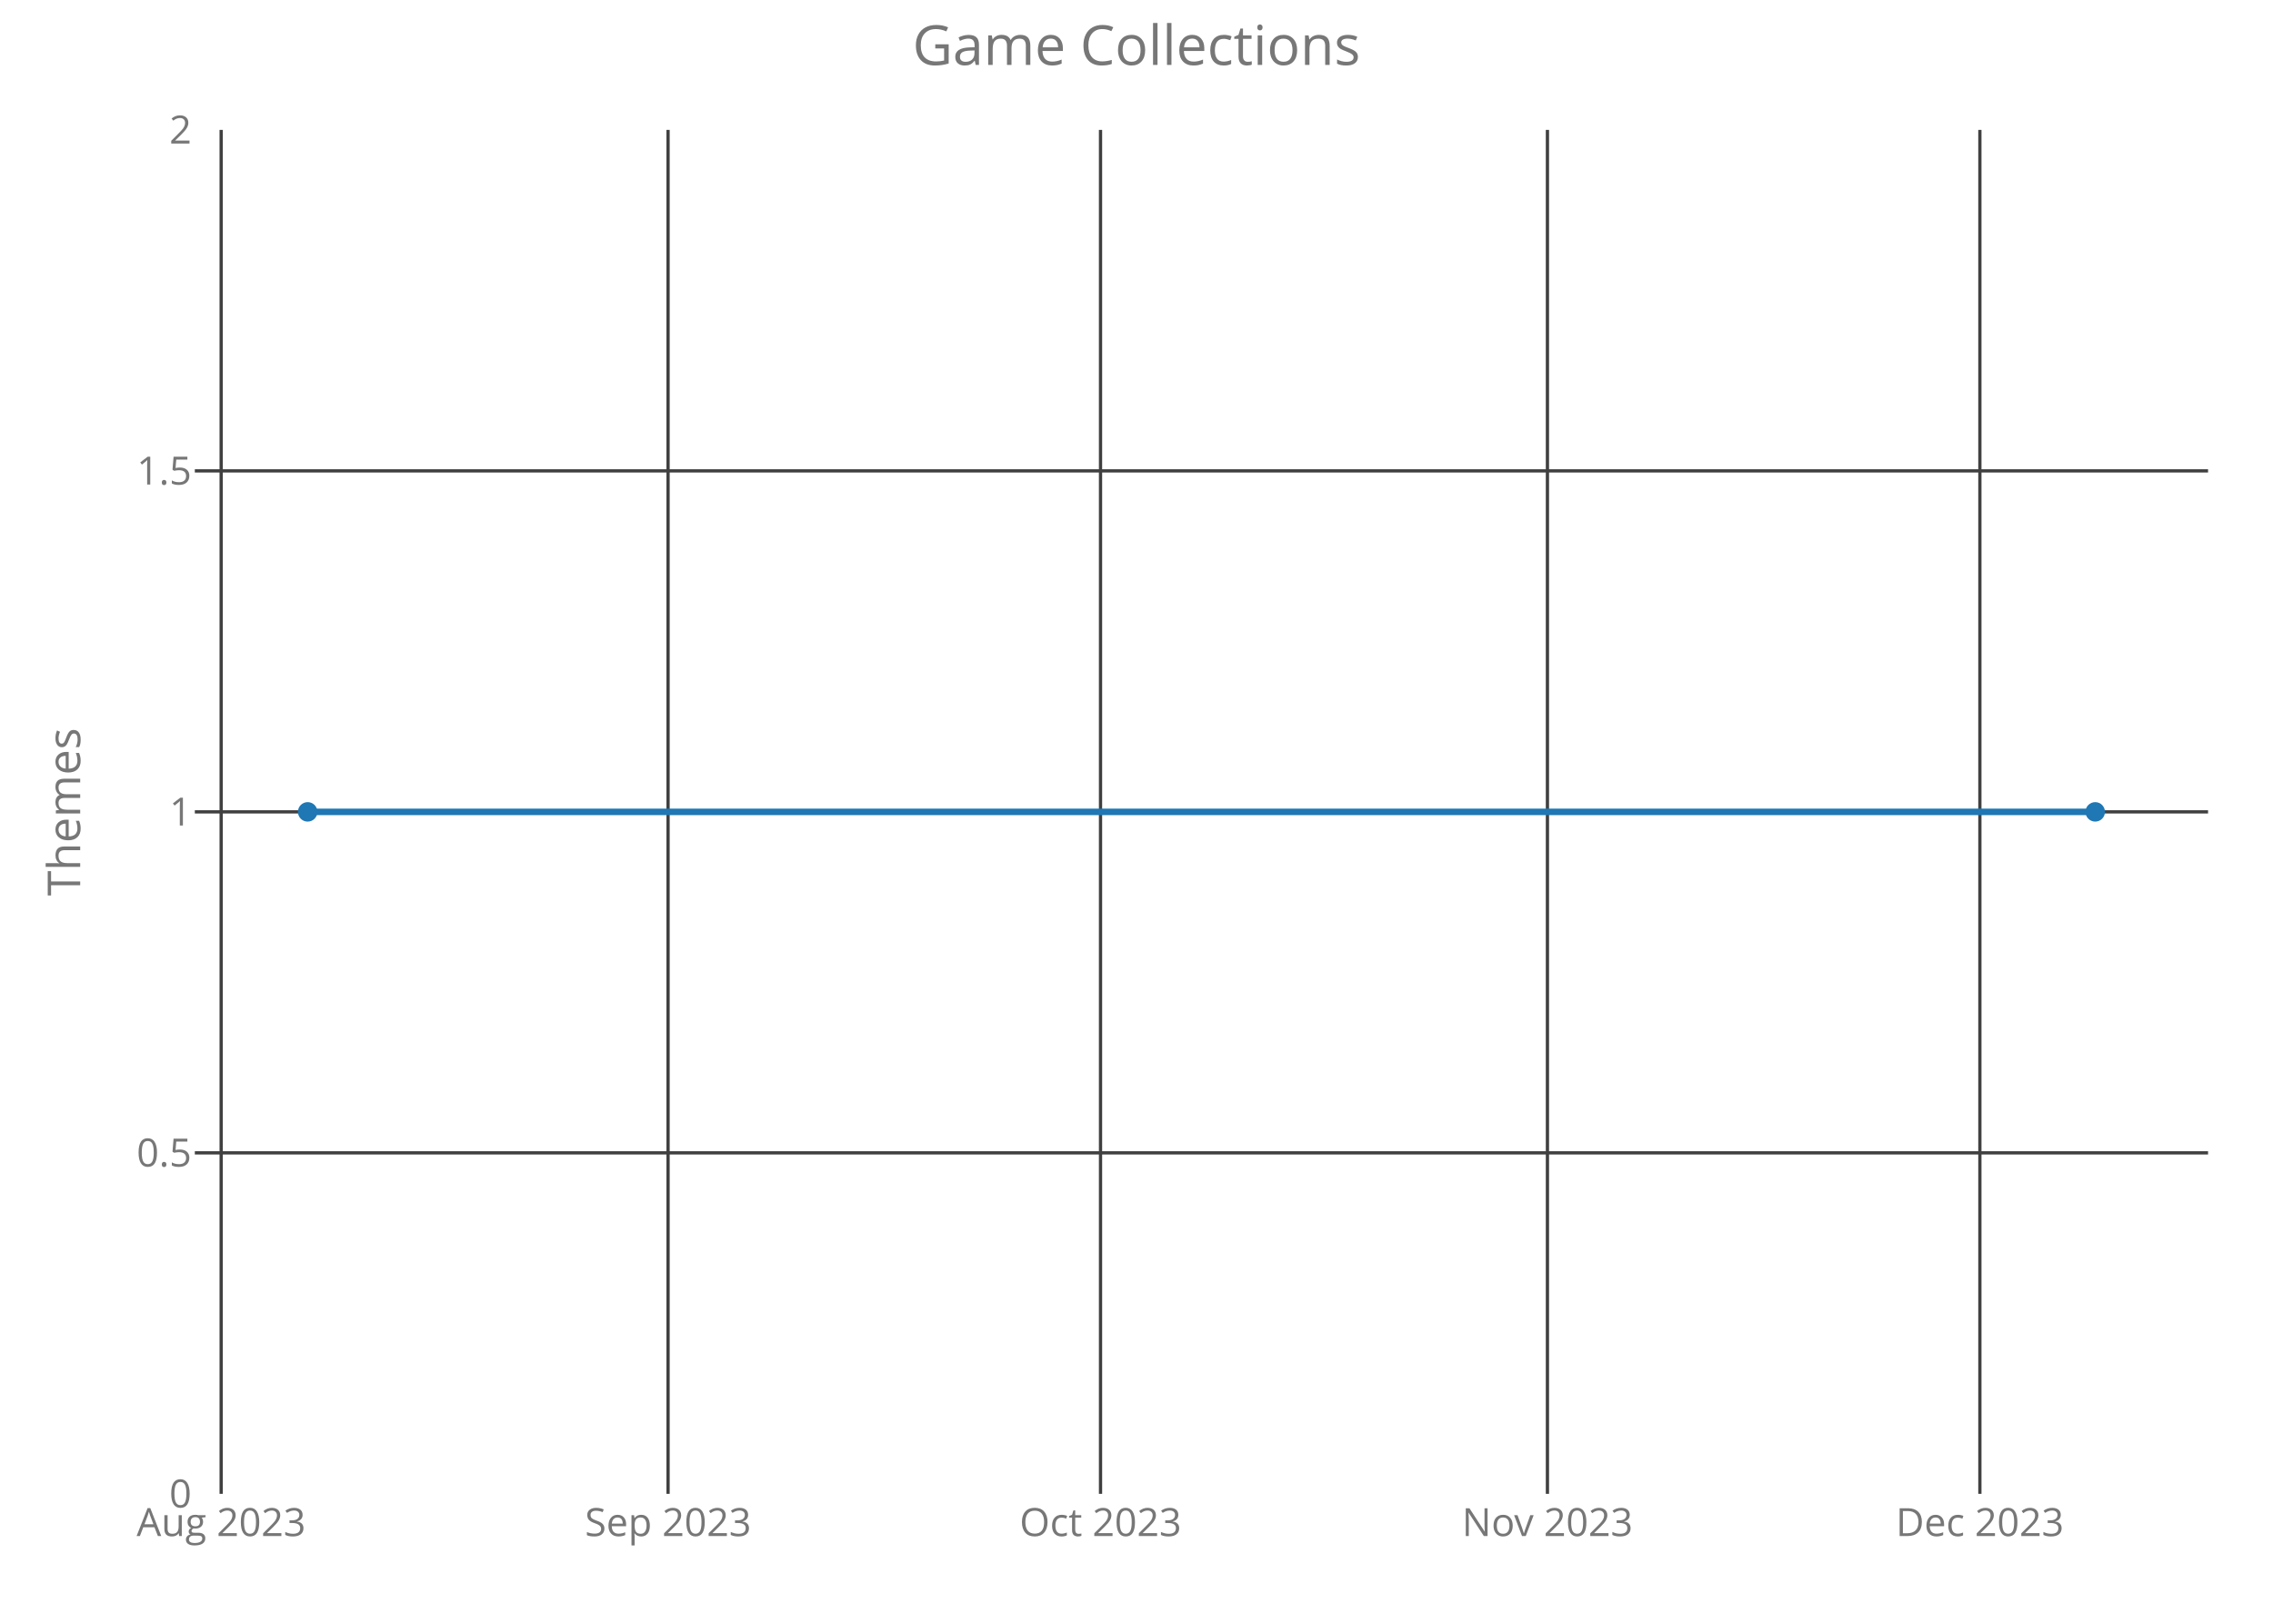
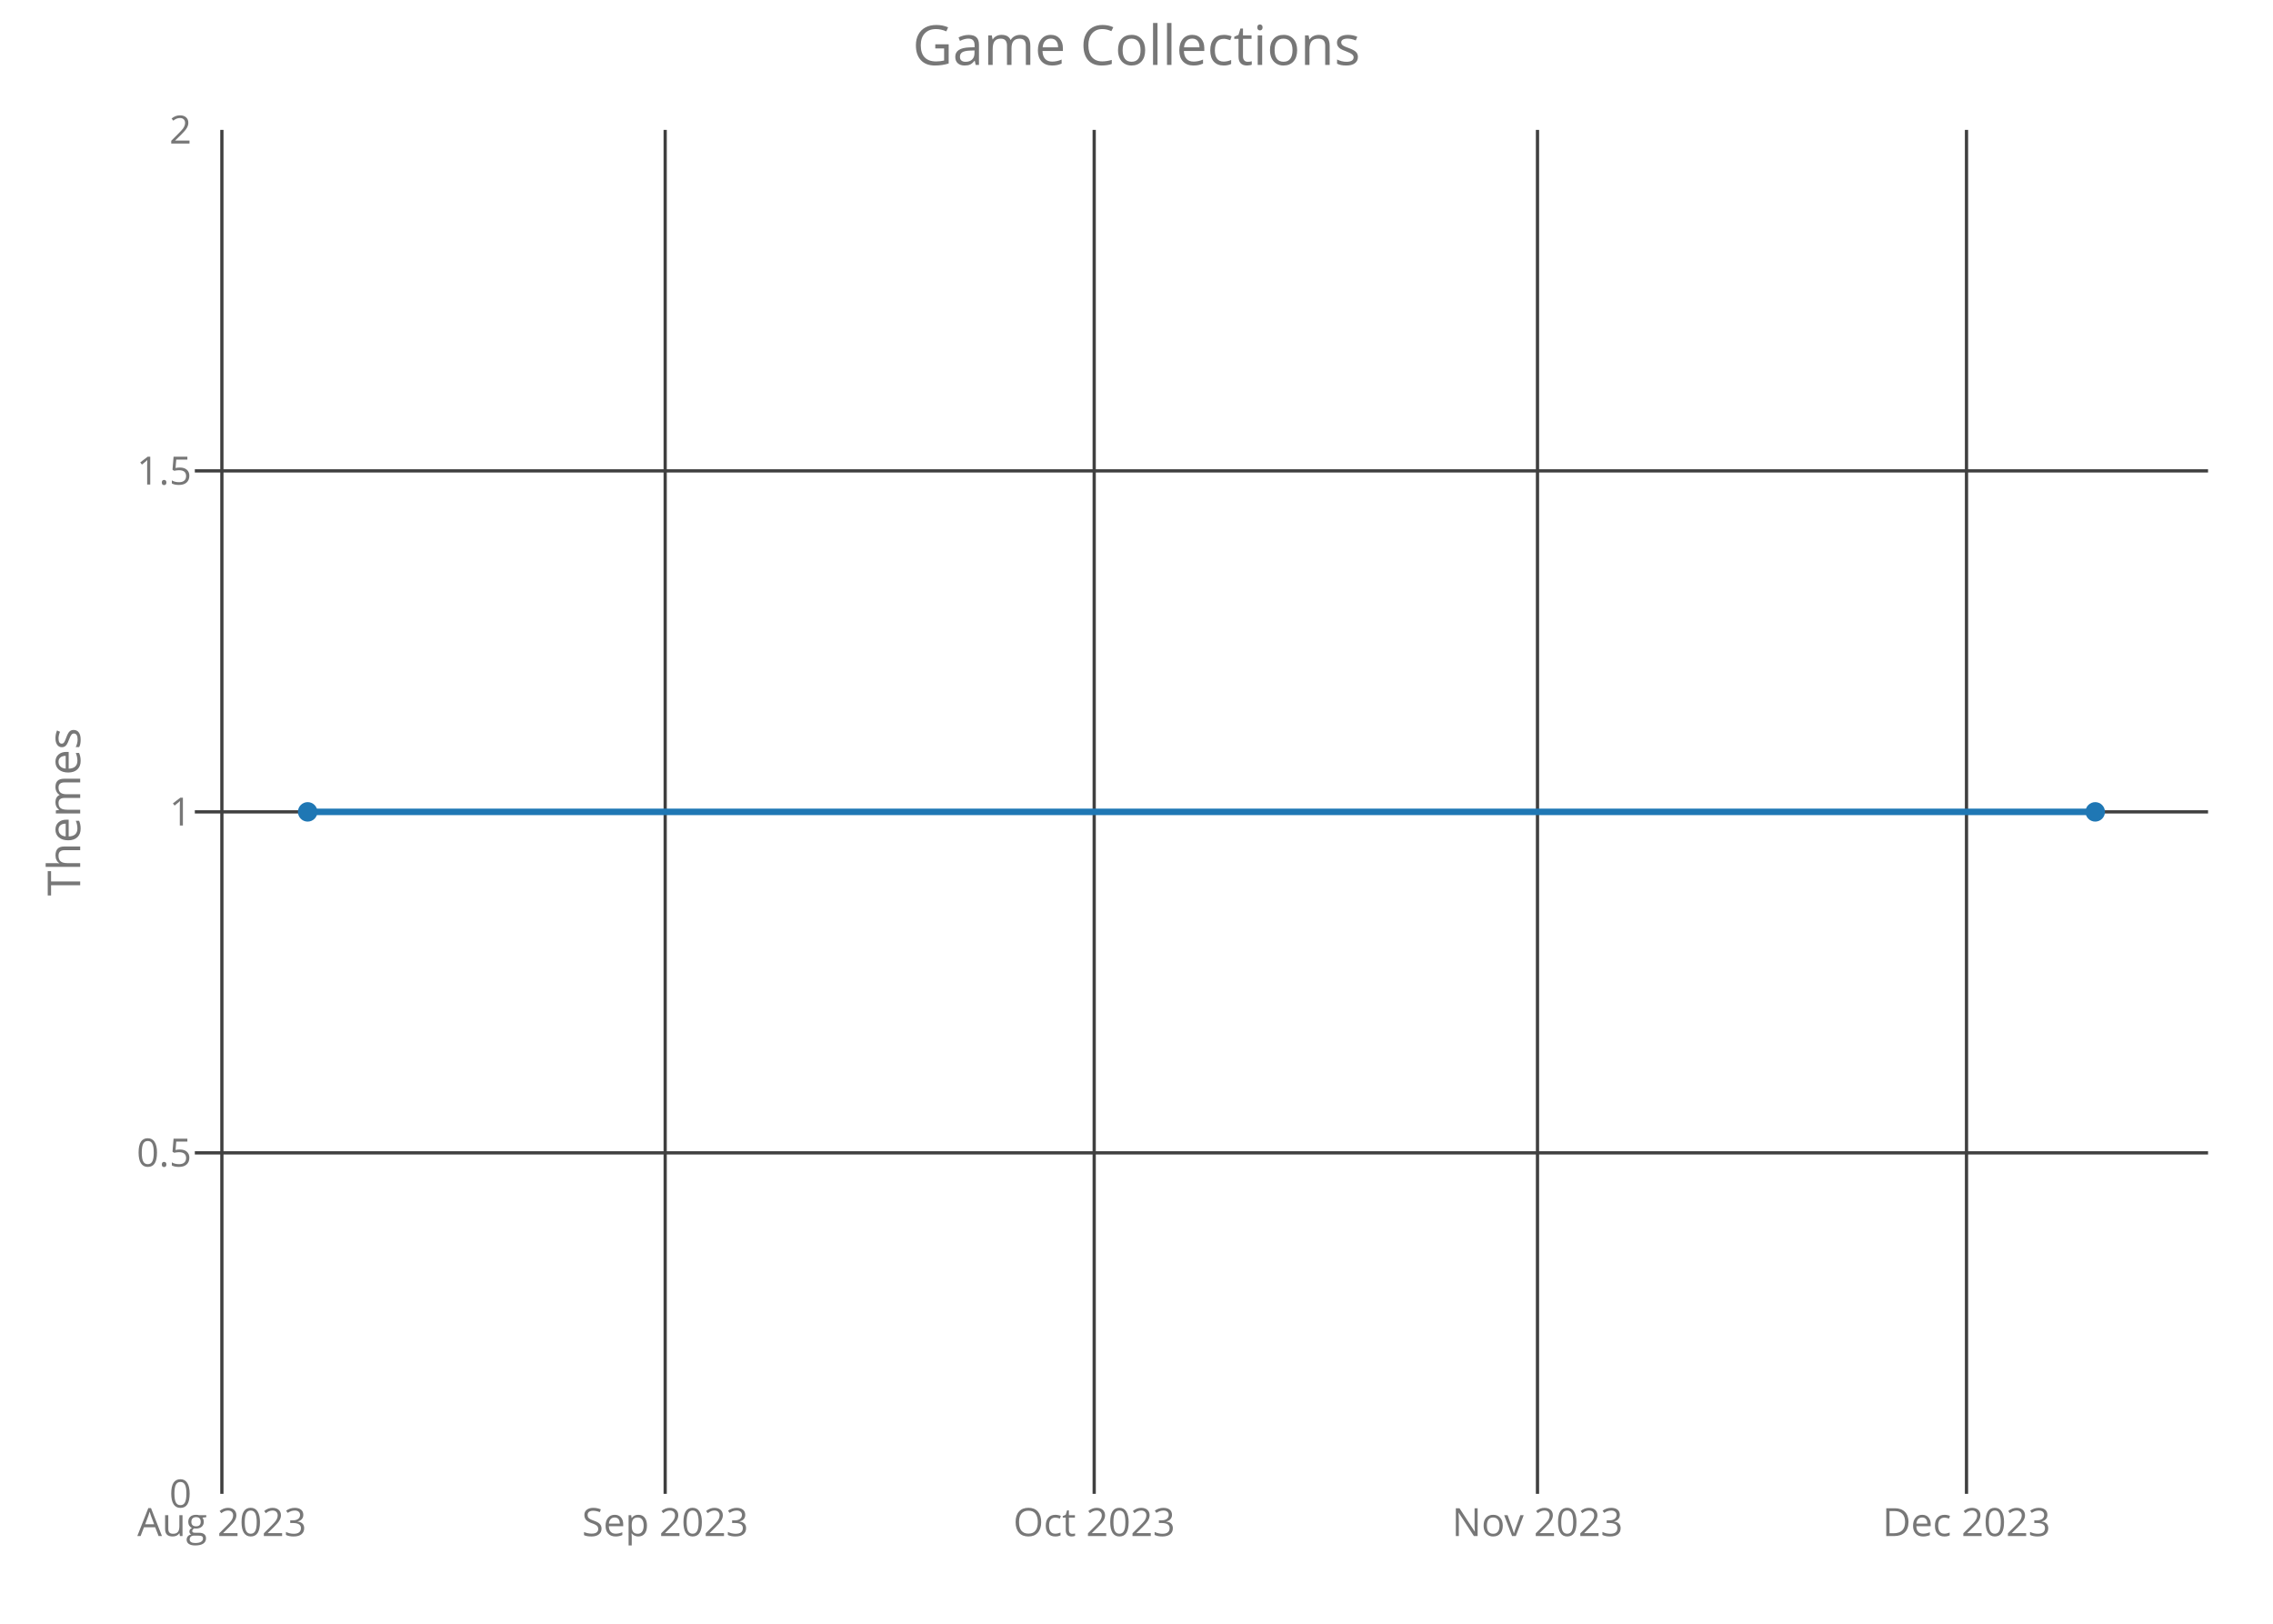
<svg xmlns="http://www.w3.org/2000/svg" class="main-svg" width="700" height="500" style="" viewBox="0 0 700 500">
  <rect x="0" y="0" width="700" height="500" style="fill: rgb(0, 0, 0); fill-opacity: 0;" />
-   <defs id="defs-bd5680">
+   <defs id="defs-4c5313">
    <g class="clips">
-       <clipPath id="clipbd5680xyplot" class="plotclip">
+       <clipPath id="clip4c5313xyplot" class="plotclip">
        <rect width="620" height="420" />
      </clipPath>
-       <clipPath class="axesclip" id="clipbd5680x">
+       <clipPath class="axesclip" id="clip4c5313x">
        <rect x="60" y="0" width="620" height="500" />
      </clipPath>
-       <clipPath class="axesclip" id="clipbd5680y">
+       <clipPath class="axesclip" id="clip4c5313y">
        <rect x="0" y="40" width="700" height="420" />
      </clipPath>
-       <clipPath class="axesclip" id="clipbd5680xy">
+       <clipPath class="axesclip" id="clip4c5313xy">
        <rect x="60" y="40" width="620" height="420" />
      </clipPath>
    </g>
    <g class="gradients" />
  </defs>
  <g class="bglayer">
    <rect class="bg" x="60" y="40" width="620" height="420" style="fill: rgb(0, 0, 0); fill-opacity: 0; stroke-width: 0;" />
  </g>
  <g class="layer-below">
    <g class="imagelayer" />
    <g class="shapelayer" />
  </g>
  <g class="cartesianlayer">
    <g class="subplot xy">
      <g class="layer-subplot">
        <g class="shapelayer" />
        <g class="imagelayer" />
      </g>
      <g class="gridlayer">
        <g class="x">
-           <path class="xgrid crisp" transform="translate(68.11,0)" d="M0,40v420" style="stroke: rgb(64, 64, 64); stroke-opacity: 1; stroke-width: 1px;" />
-           <path class="xgrid crisp" transform="translate(205.74,0)" d="M0,40v420" style="stroke: rgb(64, 64, 64); stroke-opacity: 1; stroke-width: 1px;" />
-           <path class="xgrid crisp" transform="translate(338.92,0)" d="M0,40v420" style="stroke: rgb(64, 64, 64); stroke-opacity: 1; stroke-width: 1px;" />
-           <path class="xgrid crisp" transform="translate(476.55,0)" d="M0,40v420" style="stroke: rgb(64, 64, 64); stroke-opacity: 1; stroke-width: 1px;" />
-           <path class="xgrid crisp" transform="translate(609.73,0)" d="M0,40v420" style="stroke: rgb(64, 64, 64); stroke-opacity: 1; stroke-width: 1px;" />
+           <path class="xgrid crisp" transform="translate(68.33,0)" d="M0,40v420" style="stroke: rgb(64, 64, 64); stroke-opacity: 1; stroke-width: 1px;" />
+           <path class="xgrid crisp" transform="translate(204.85,0)" d="M0,40v420" style="stroke: rgb(64, 64, 64); stroke-opacity: 1; stroke-width: 1px;" />
+           <path class="xgrid crisp" transform="translate(336.97,0)" d="M0,40v420" style="stroke: rgb(64, 64, 64); stroke-opacity: 1; stroke-width: 1px;" />
+           <path class="xgrid crisp" transform="translate(473.49,0)" d="M0,40v420" style="stroke: rgb(64, 64, 64); stroke-opacity: 1; stroke-width: 1px;" />
+           <path class="xgrid crisp" transform="translate(605.61,0)" d="M0,40v420" style="stroke: rgb(64, 64, 64); stroke-opacity: 1; stroke-width: 1px;" />
        </g>
        <g class="y">
          <path class="ygrid crisp" transform="translate(0,355)" d="M60,0h620" style="stroke: rgb(64, 64, 64); stroke-opacity: 1; stroke-width: 1px;" />
          <path class="ygrid crisp" transform="translate(0,250)" d="M60,0h620" style="stroke: rgb(64, 64, 64); stroke-opacity: 1; stroke-width: 1px;" />
          <path class="ygrid crisp" transform="translate(0,145)" d="M60,0h620" style="stroke: rgb(64, 64, 64); stroke-opacity: 1; stroke-width: 1px;" />
        </g>
      </g>
      <g class="zerolinelayer" />
      <path class="xlines-below crisp" d="M0,0" style="fill: none;" />
      <path class="ylines-below crisp" d="M0,0" style="fill: none;" />
      <g class="overlines-below" />
      <g class="xaxislayer-below">
        <g class="xtick">
-           <text text-anchor="middle" x="0" y="473" transform="translate(68.11,0)" style="font-family: 'Open Sans'; font-size: 12px; fill: rgb(119, 119, 119); fill-opacity: 1; white-space: pre;">Aug 2023</text>
+           <text text-anchor="middle" x="0" y="473" transform="translate(68.33,0)" style="font-family: 'Open Sans'; font-size: 12px; fill: rgb(119, 119, 119); fill-opacity: 1; white-space: pre;">Aug 2023</text>
        </g>
        <g class="xtick">
-           <text text-anchor="middle" x="0" y="473" transform="translate(205.74,0)" style="font-family: 'Open Sans'; font-size: 12px; fill: rgb(119, 119, 119); fill-opacity: 1; white-space: pre;">Sep 2023</text>
+           <text text-anchor="middle" x="0" y="473" transform="translate(204.85,0)" style="font-family: 'Open Sans'; font-size: 12px; fill: rgb(119, 119, 119); fill-opacity: 1; white-space: pre;">Sep 2023</text>
        </g>
        <g class="xtick">
-           <text text-anchor="middle" x="0" y="473" transform="translate(338.92,0)" style="font-family: 'Open Sans'; font-size: 12px; fill: rgb(119, 119, 119); fill-opacity: 1; white-space: pre;">Oct 2023</text>
+           <text text-anchor="middle" x="0" y="473" transform="translate(336.97,0)" style="font-family: 'Open Sans'; font-size: 12px; fill: rgb(119, 119, 119); fill-opacity: 1; white-space: pre;">Oct 2023</text>
        </g>
        <g class="xtick">
-           <text text-anchor="middle" x="0" y="473" transform="translate(476.55,0)" style="font-family: 'Open Sans'; font-size: 12px; fill: rgb(119, 119, 119); fill-opacity: 1; white-space: pre;">Nov 2023</text>
+           <text text-anchor="middle" x="0" y="473" transform="translate(473.49,0)" style="font-family: 'Open Sans'; font-size: 12px; fill: rgb(119, 119, 119); fill-opacity: 1; white-space: pre;">Nov 2023</text>
        </g>
        <g class="xtick">
-           <text text-anchor="middle" x="0" y="473" transform="translate(609.73,0)" style="font-family: 'Open Sans'; font-size: 12px; fill: rgb(119, 119, 119); fill-opacity: 1; white-space: pre;">Dec 2023</text>
+           <text text-anchor="middle" x="0" y="473" transform="translate(605.61,0)" style="font-family: 'Open Sans'; font-size: 12px; fill: rgb(119, 119, 119); fill-opacity: 1; white-space: pre;">Dec 2023</text>
        </g>
      </g>
      <g class="yaxislayer-below">
        <g class="ytick">
          <text text-anchor="end" x="59" y="4.2" transform="translate(0,460)" style="font-family: 'Open Sans'; font-size: 12px; fill: rgb(119, 119, 119); fill-opacity: 1; white-space: pre;">0</text>
        </g>
        <g class="ytick">
          <text text-anchor="end" x="59" y="4.2" transform="translate(0,355)" style="font-family: 'Open Sans'; font-size: 12px; fill: rgb(119, 119, 119); fill-opacity: 1; white-space: pre;">0.5</text>
        </g>
        <g class="ytick">
          <text text-anchor="end" x="59" y="4.2" transform="translate(0,250)" style="font-family: 'Open Sans'; font-size: 12px; fill: rgb(119, 119, 119); fill-opacity: 1; white-space: pre;">1</text>
        </g>
        <g class="ytick">
          <text text-anchor="end" x="59" y="4.2" transform="translate(0,145)" style="font-family: 'Open Sans'; font-size: 12px; fill: rgb(119, 119, 119); fill-opacity: 1; white-space: pre;">1.5</text>
        </g>
        <g class="ytick">
          <text text-anchor="end" x="59" y="4.2" transform="translate(0,40)" style="font-family: 'Open Sans'; font-size: 12px; fill: rgb(119, 119, 119); fill-opacity: 1; white-space: pre;">2</text>
        </g>
      </g>
      <g class="overaxes-below" />
-       <g class="plot" transform="translate(60,40)" clip-path="url('#clipbd5680xyplot')">
+       <g class="plot" transform="translate(60,40)" clip-path="url('#clip4c5313xyplot')">
        <g class="scatterlayer mlayer">
-           <g class="trace scatter tracedca0d2" style="stroke-miterlimit: 2; opacity: 1;">
+           <g class="trace scatter trace6ab816" style="stroke-miterlimit: 2; opacity: 1;">
            <g class="fills" />
            <g class="errorbars" />
            <g class="lines">
              <path class="js-line" d="M34.75,210L585.25,210" style="vector-effect: non-scaling-stroke; fill: none; stroke: rgb(31, 119, 180); stroke-opacity: 1; stroke-width: 2px; opacity: 1;" />
            </g>
            <g class="points">
              <path class="point" transform="translate(34.75,210)" d="M3,0A3,3 0 1,1 0,-3A3,3 0 0,1 3,0Z" style="opacity: 1; stroke-width: 0px; fill: rgb(31, 119, 180); fill-opacity: 1;" />
              <path class="point" transform="translate(585.25,210)" d="M3,0A3,3 0 1,1 0,-3A3,3 0 0,1 3,0Z" style="opacity: 1; stroke-width: 0px; fill: rgb(31, 119, 180); fill-opacity: 1;" />
            </g>
            <g class="text" />
          </g>
        </g>
      </g>
      <g class="overplot" />
      <path class="xlines-above" />
      <path class="ylines-above" />
      <g class="overlines-above" />
      <g class="xaxislayer-above" />
      <g class="yaxislayer-above" />
      <g class="overaxes-above" />
    </g>
  </g>
  <g class="polarlayer" />
  <g class="ternarylayer" />
  <g class="geolayer" />
  <g class="funnelarealayer" />
  <g class="pielayer" />
  <g class="treemaplayer" />
  <g class="sunburstlayer" />
  <g class="glimages" />
-   <defs id="topdefs-bd5680">
+   <defs id="topdefs-4c5313">
    <g class="clips" />
  </defs>
  <g class="layer-above">
    <g class="imagelayer" />
    <g class="shapelayer" />
  </g>
  <g class="infolayer">
    <g class="g-gtitle">
      <text class="gtitle" x="350" y="20" text-anchor="middle" dy="0em" style="font-family: 'Open Sans'; font-size: 17px; fill: rgb(119, 119, 119); opacity: 1; font-weight: normal; white-space: pre;">Game Collections</text>
    </g>
    <g class="g-xtitle" />
    <g class="g-ytitle">
      <text class="ytitle" transform="rotate(-90,24.7,250)" x="24.7" y="250" text-anchor="middle" style="font-family: 'Open Sans'; font-size: 14px; fill: rgb(119, 119, 119); opacity: 1; font-weight: normal; white-space: pre;">Themes</text>
    </g>
  </g>
</svg>
